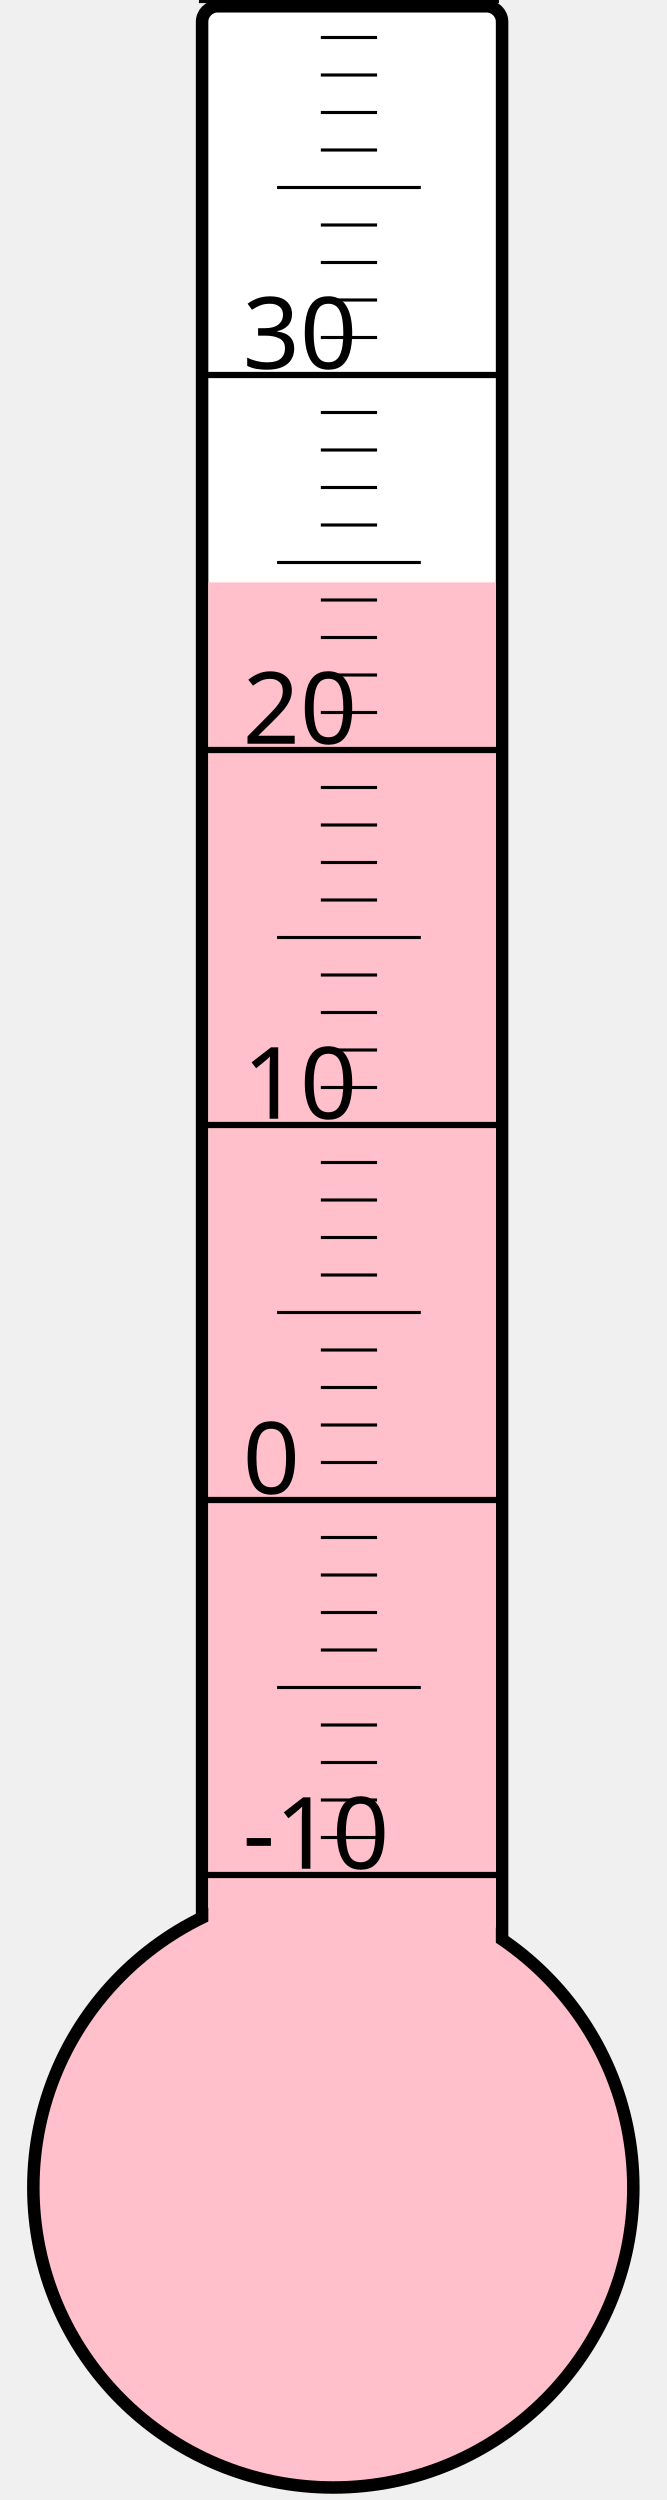
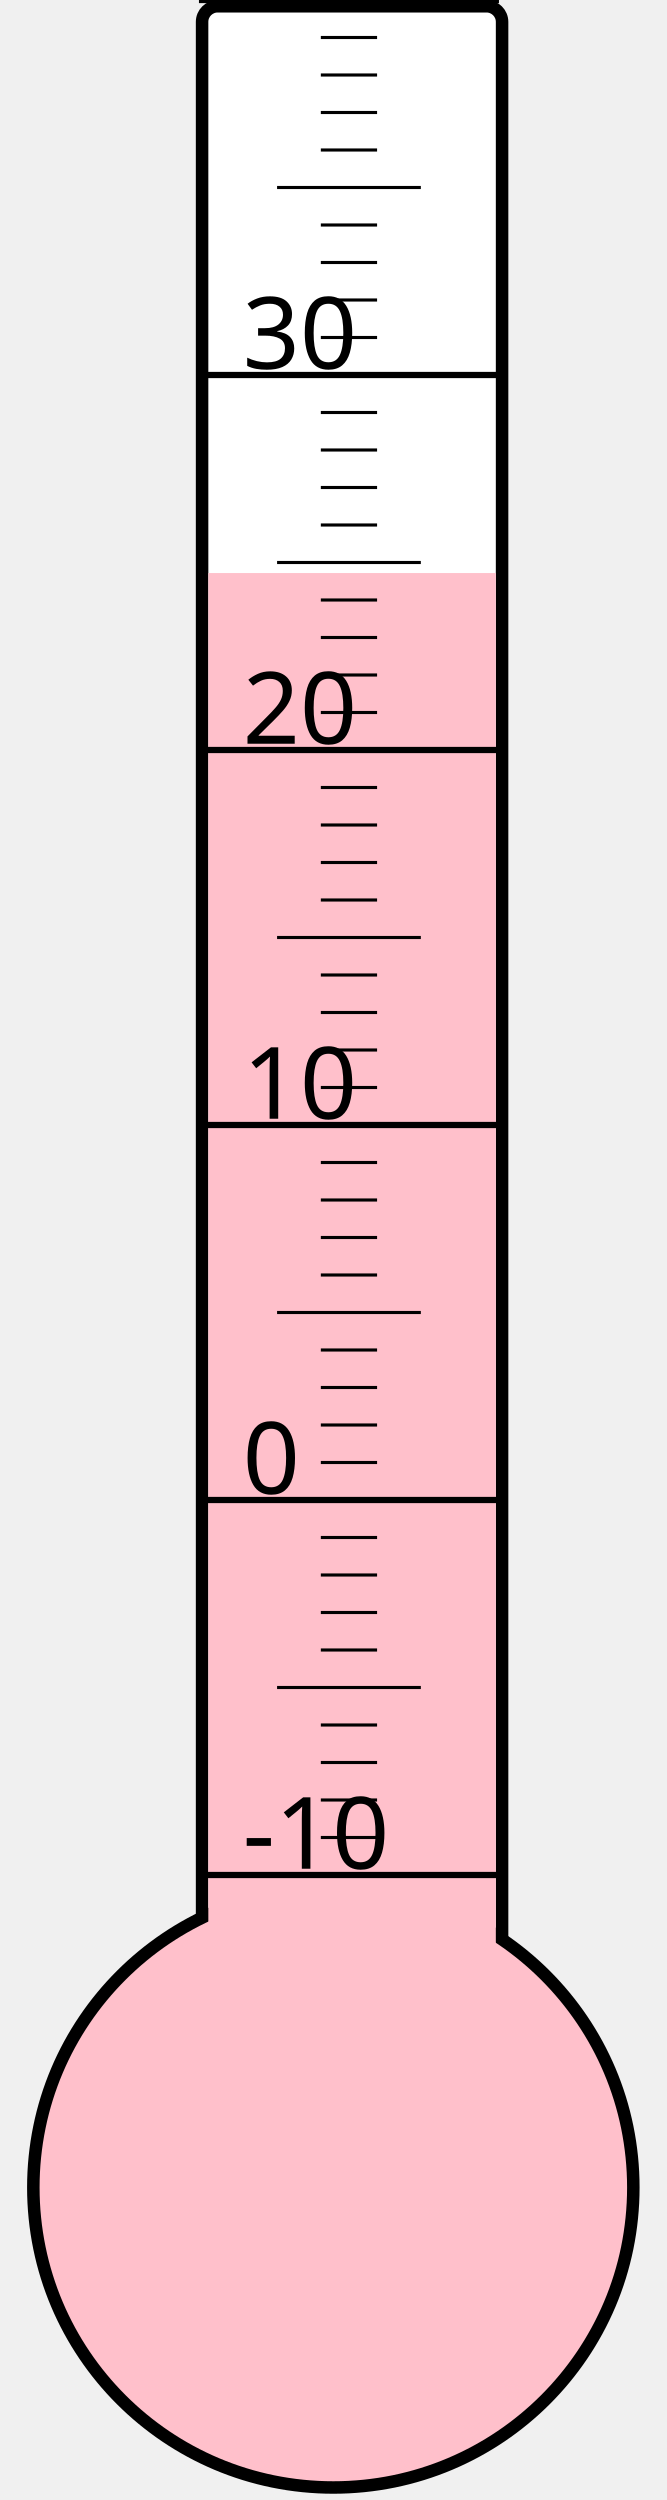
<svg xmlns="http://www.w3.org/2000/svg" width="40px" height="150px" viewBox="0 0 200 800">
  <rect width="200" height="800" x="0" y="0" style="fill: #ffffeb; fill-opacity: 0;" />
  <rect width="96" height="680" x="58" y="2" rx="5" ry="5" style="fill: white; fill-opacity: 1; stroke: black; stroke-width: 4;" />
  <circle cx="100" cy="700" r="96" style="fill: pink; stroke: black; stroke-width: 4;" />
-   <rect width="92" height="513.625" x="60" y="186.375" style="fill: pink; fill-opacity: 1; stroke-width: 0;" />
+   <rect width="92" height="516.625" x="60" y="183.375" style="fill: pink; fill-opacity: 1; stroke-width: 0;" />
  <text x="71" y="598" style="font-family: sans-serif; font-size: 24pt;">-10</text>
  <text x="71" y="478" style="font-family: sans-serif; font-size: 24pt;">0</text>
  <text x="71" y="358" style="font-family: sans-serif; font-size: 24pt;">10</text>
  <text x="71" y="238" style="font-family: sans-serif; font-size: 24pt;">20</text>
  <text x="71" y="118" style="font-family: sans-serif; font-size: 24pt;">30</text>
  <g style="stroke: black;">
    <line x1="57" y1="600" x2="153" y2="600" style="stroke-width: 2;" />
    <line x1="96" y1="588" x2="114" y2="588" style="stroke-width: 1;" />
    <line x1="96" y1="576" x2="114" y2="576" style="stroke-width: 1;" />
    <line x1="96" y1="564" x2="114" y2="564" style="stroke-width: 1;" />
    <line x1="96" y1="552" x2="114" y2="552" style="stroke-width: 1;" />
    <line x1="82" y1="540" x2="128" y2="540" style="stroke-width: 1;" />
    <line x1="96" y1="528" x2="114" y2="528" style="stroke-width: 1;" />
    <line x1="96" y1="516" x2="114" y2="516" style="stroke-width: 1;" />
    <line x1="96" y1="504" x2="114" y2="504" style="stroke-width: 1;" />
    <line x1="96" y1="492" x2="114" y2="492" style="stroke-width: 1;" />
    <line x1="57" y1="480" x2="153" y2="480" style="stroke-width: 2;" />
    <line x1="96" y1="468" x2="114" y2="468" style="stroke-width: 1;" />
    <line x1="96" y1="456" x2="114" y2="456" style="stroke-width: 1;" />
    <line x1="96" y1="444" x2="114" y2="444" style="stroke-width: 1;" />
    <line x1="96" y1="432" x2="114" y2="432" style="stroke-width: 1;" />
    <line x1="82" y1="420" x2="128" y2="420" style="stroke-width: 1;" />
    <line x1="96" y1="408" x2="114" y2="408" style="stroke-width: 1;" />
    <line x1="96" y1="396" x2="114" y2="396" style="stroke-width: 1;" />
    <line x1="96" y1="384" x2="114" y2="384" style="stroke-width: 1;" />
    <line x1="96" y1="372" x2="114" y2="372" style="stroke-width: 1;" />
    <line x1="57" y1="360" x2="153" y2="360" style="stroke-width: 2;" />
    <line x1="96" y1="348" x2="114" y2="348" style="stroke-width: 1;" />
    <line x1="96" y1="336" x2="114" y2="336" style="stroke-width: 1;" />
    <line x1="96" y1="324" x2="114" y2="324" style="stroke-width: 1;" />
    <line x1="96" y1="312" x2="114" y2="312" style="stroke-width: 1;" />
    <line x1="82" y1="300" x2="128" y2="300" style="stroke-width: 1;" />
    <line x1="96" y1="288" x2="114" y2="288" style="stroke-width: 1;" />
    <line x1="96" y1="276" x2="114" y2="276" style="stroke-width: 1;" />
    <line x1="96" y1="264" x2="114" y2="264" style="stroke-width: 1;" />
    <line x1="96" y1="252" x2="114" y2="252" style="stroke-width: 1;" />
    <line x1="57" y1="240" x2="153" y2="240" style="stroke-width: 2;" />
    <line x1="96" y1="228" x2="114" y2="228" style="stroke-width: 1;" />
    <line x1="96" y1="216" x2="114" y2="216" style="stroke-width: 1;" />
    <line x1="96" y1="204" x2="114" y2="204" style="stroke-width: 1;" />
    <line x1="96" y1="192" x2="114" y2="192" style="stroke-width: 1;" />
    <line x1="82" y1="180" x2="128" y2="180" style="stroke-width: 1;" />
    <line x1="96" y1="168" x2="114" y2="168" style="stroke-width: 1;" />
    <line x1="96" y1="156" x2="114" y2="156" style="stroke-width: 1;" />
    <line x1="96" y1="144" x2="114" y2="144" style="stroke-width: 1;" />
    <line x1="96" y1="132" x2="114" y2="132" style="stroke-width: 1;" />
    <line x1="57" y1="120" x2="153" y2="120" style="stroke-width: 2;" />
    <line x1="96" y1="108" x2="114" y2="108" style="stroke-width: 1;" />
    <line x1="96" y1="96" x2="114" y2="96" style="stroke-width: 1;" />
    <line x1="96" y1="84" x2="114" y2="84" style="stroke-width: 1;" />
    <line x1="96" y1="72" x2="114" y2="72" style="stroke-width: 1;" />
    <line x1="82" y1="60" x2="128" y2="60" style="stroke-width: 1;" />
    <line x1="96" y1="48" x2="114" y2="48" style="stroke-width: 1;" />
    <line x1="96" y1="36" x2="114" y2="36" style="stroke-width: 1;" />
    <line x1="96" y1="24" x2="114" y2="24" style="stroke-width: 1;" />
    <line x1="96" y1="12" x2="114" y2="12" style="stroke-width: 1;" />
    <line x1="57" y1="0" x2="153" y2="0" style="stroke-width: 2;" />
  </g>
</svg>
